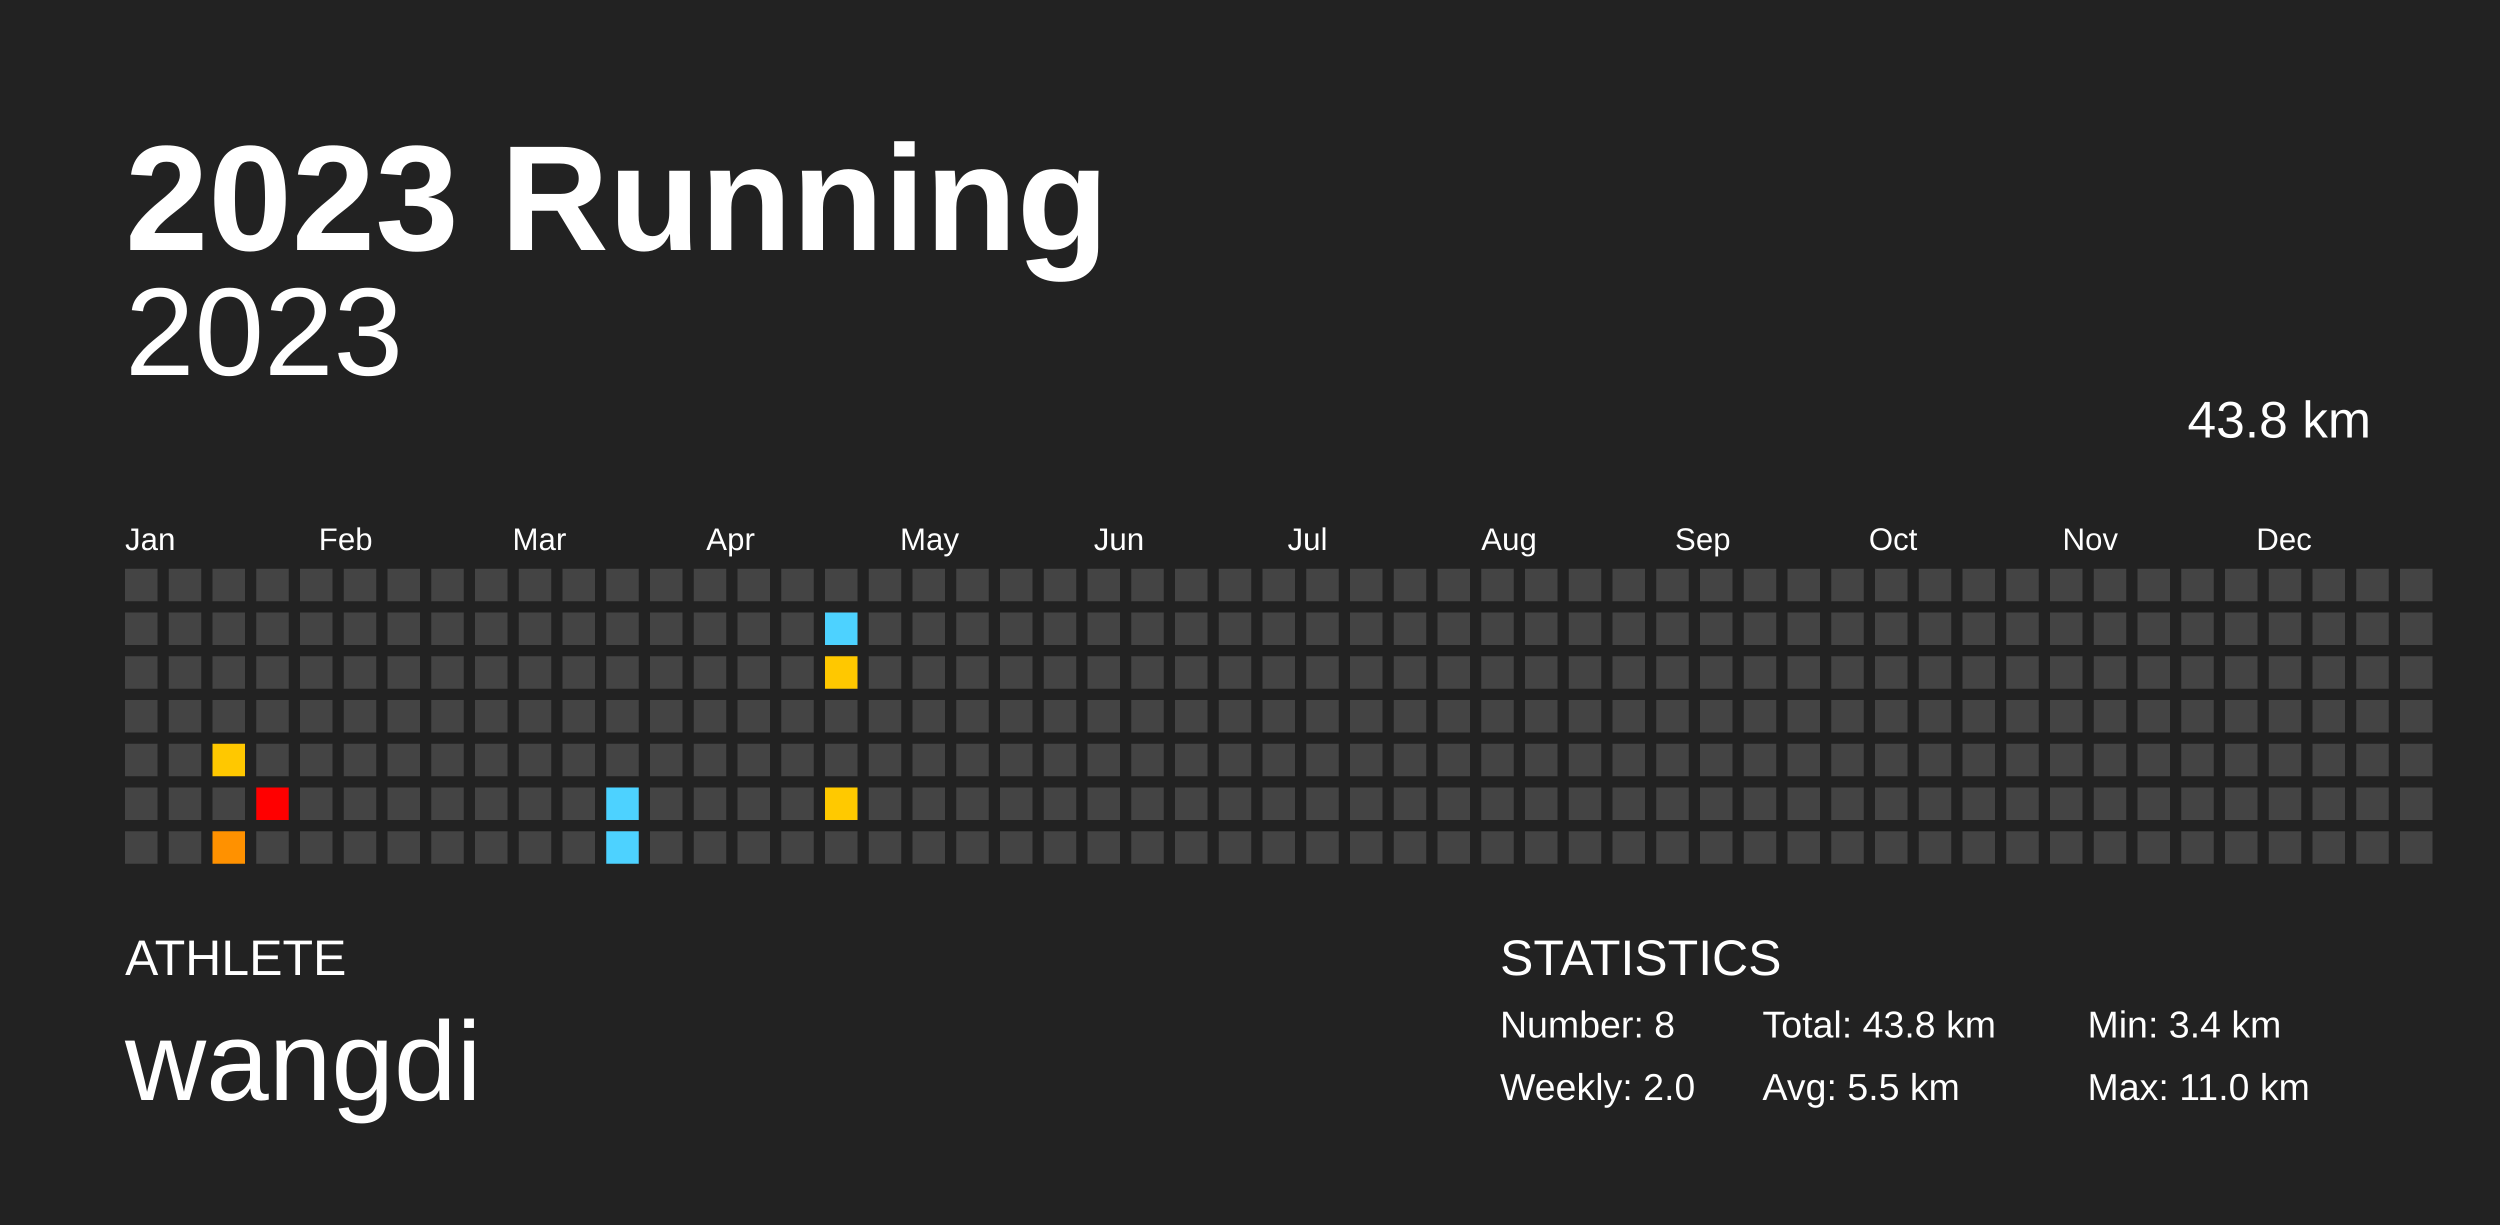
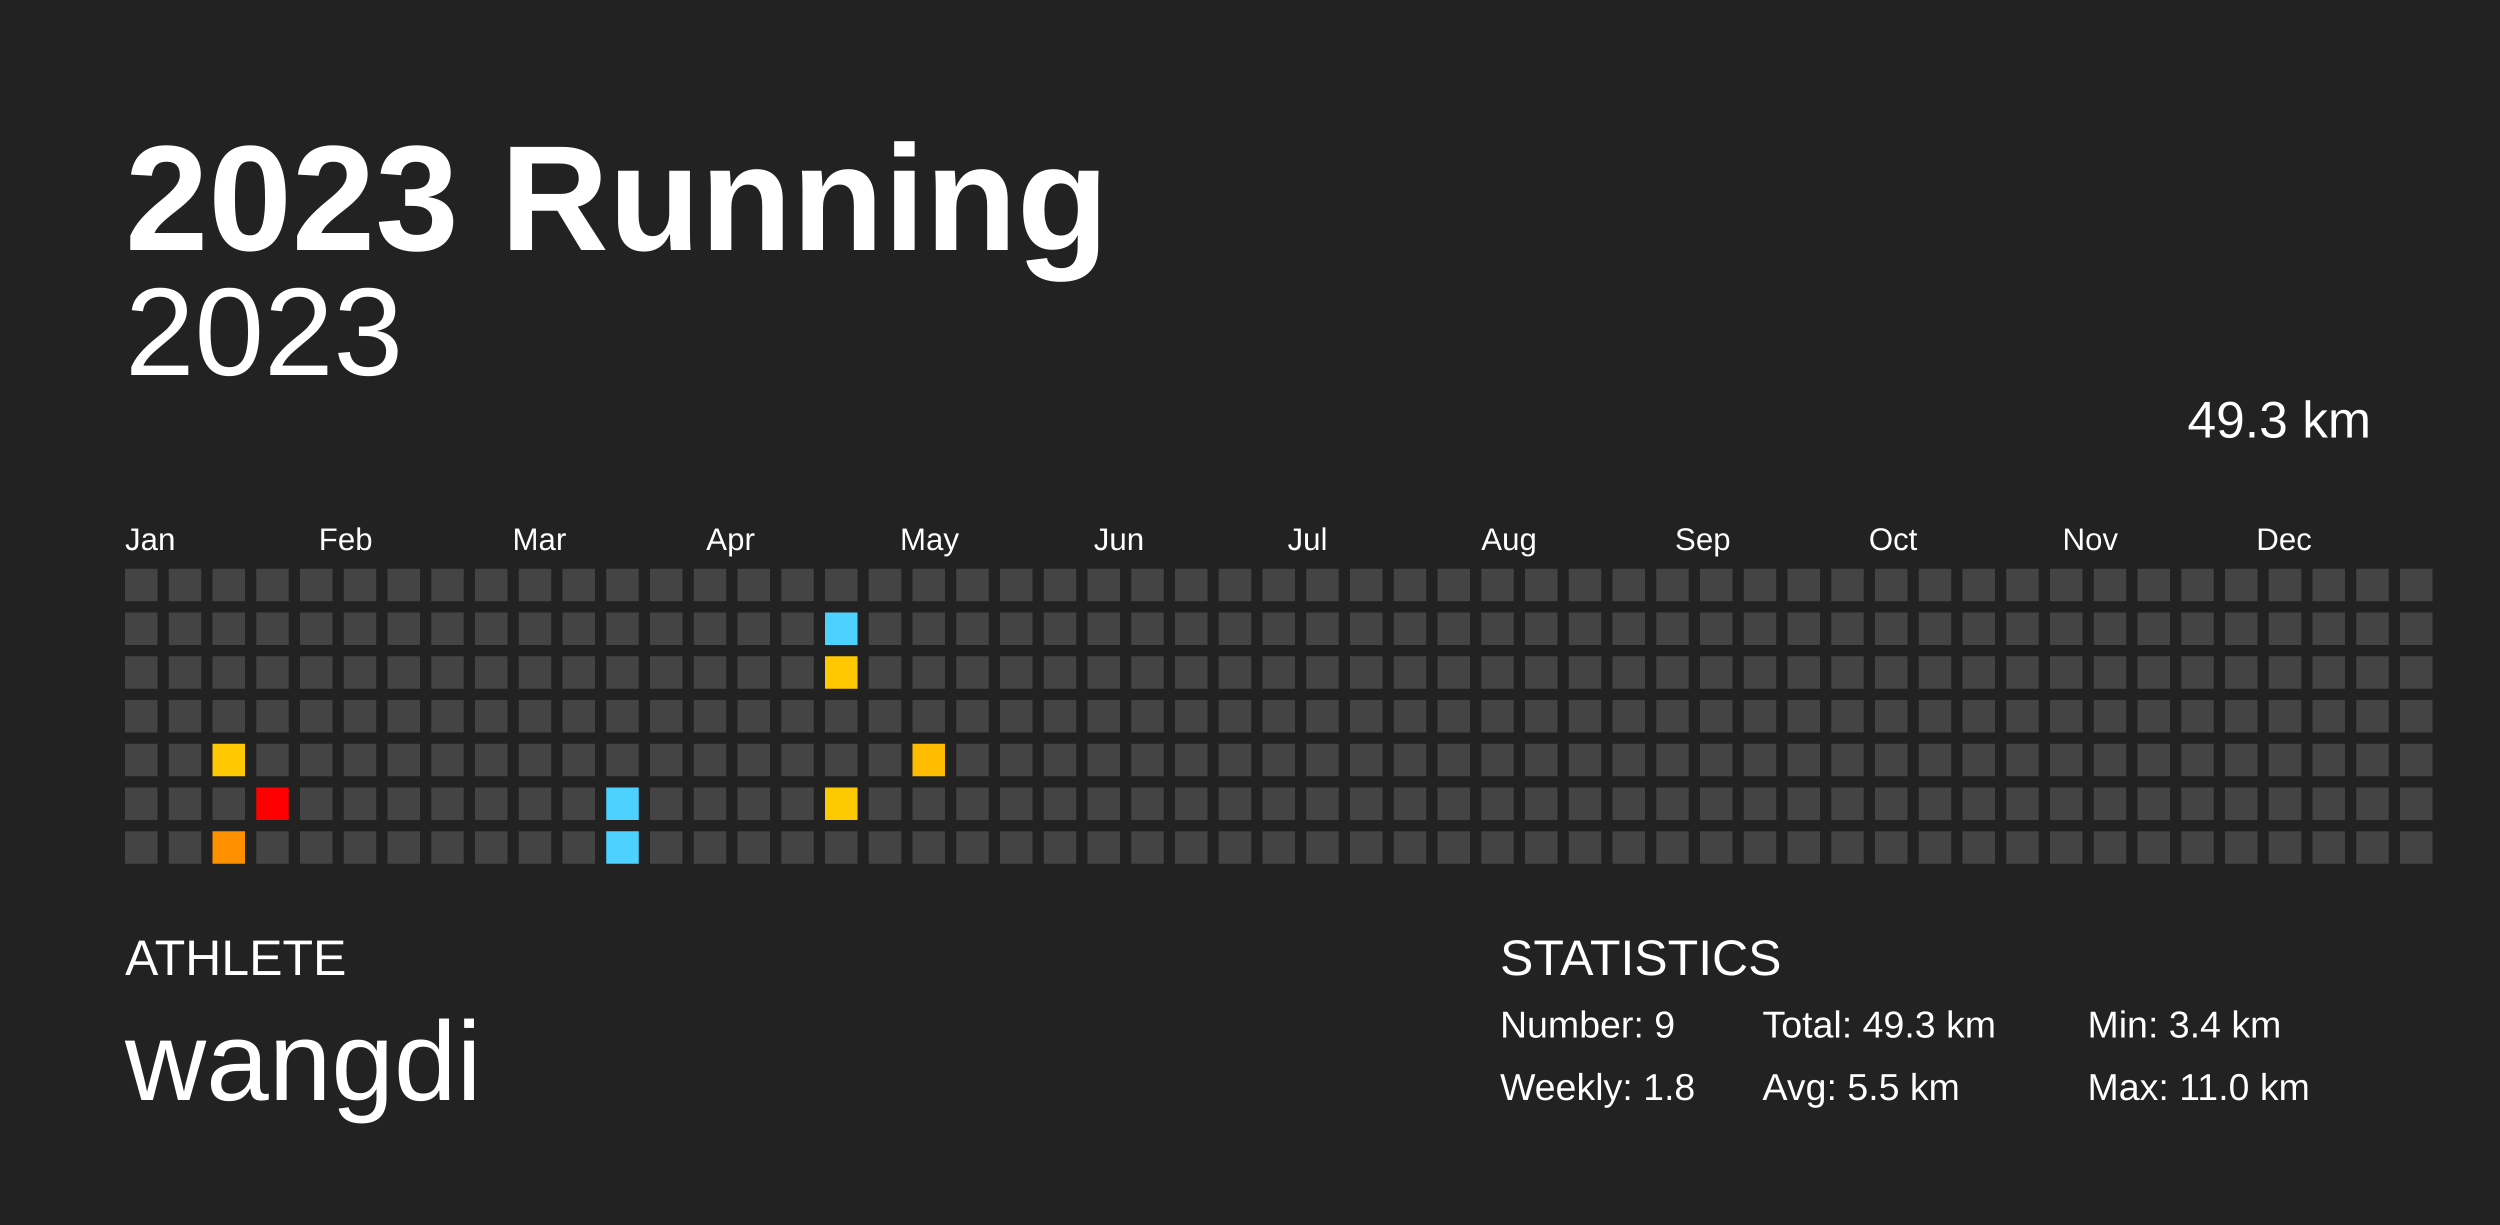
<svg xmlns="http://www.w3.org/2000/svg" baseProfile="full" height="98mm" version="1.1" viewBox="0,0,200,98" width="200mm">
  <defs />
  <rect fill="#222222" height="98" width="200" x="0" y="0" />
  <text fill="#FFFFFF" style="font-size:12px; font-family:Arial; font-weight:bold;" x="10" y="20">2023 Running</text>
  <text fill="#FFFFFF" style="font-size:4px; font-family:Arial" x="10" y="78">ATHLETE</text>
  <text fill="#FFFFFF" style="font-size:9px; font-family:Arial" x="10" y="88">wangdi</text>
  <text fill="#FFFFFF" style="font-size:4px; font-family:Arial" x="120" y="78">STATISTICS</text>
-   <text fill="#FFFFFF" style="font-size:3px; font-family:Arial" x="120" y="83">Number: 8</text>
-   <text fill="#FFFFFF" style="font-size:3px; font-family:Arial" x="120" y="88">Weekly: 2.0</text>
-   <text fill="#FFFFFF" style="font-size:3px; font-family:Arial" x="141" y="83">Total: 43.8 km</text>
+   <text fill="#FFFFFF" style="font-size:3px; font-family:Arial" x="120" y="83">Number: 9</text>
+   <text fill="#FFFFFF" style="font-size:3px; font-family:Arial" x="120" y="88">Weekly: 1.8</text>
+   <text fill="#FFFFFF" style="font-size:3px; font-family:Arial" x="141" y="83">Total: 49.3 km</text>
  <text fill="#FFFFFF" style="font-size:3px; font-family:Arial" x="141" y="88">Avg: 5.5 km</text>
  <text fill="#FFFFFF" style="font-size:3px; font-family:Arial" x="167" y="83">Min: 3.4 km</text>
  <text fill="#FFFFFF" style="font-size:3px; font-family:Arial" x="167" y="88">Max: 11.0 km</text>
  <text alignment-baseline="hanging" fill="#FFFFFF" style="font-size:10.0px; font-family:Arial;" x="10" y="30">2023</text>
-   <text alignment-baseline="hanging" fill="#FFFFFF" style="font-size:4.125px; font-family:Arial;" x="175" y="35">43.8 km</text>
+   <text alignment-baseline="hanging" fill="#FFFFFF" style="font-size:4.125px; font-family:Arial;" x="175" y="35">49.3 km</text>
  <text fill="#FFFFFF" style="font-size:2.5px; font-family:Arial" x="10.0" y="44">Jan</text>
  <text fill="#FFFFFF" style="font-size:2.5px; font-family:Arial" x="25.5" y="44">Feb</text>
  <text fill="#FFFFFF" style="font-size:2.5px; font-family:Arial" x="41.0" y="44">Mar</text>
  <text fill="#FFFFFF" style="font-size:2.5px; font-family:Arial" x="56.5" y="44">Apr</text>
  <text fill="#FFFFFF" style="font-size:2.5px; font-family:Arial" x="72.0" y="44">May</text>
  <text fill="#FFFFFF" style="font-size:2.5px; font-family:Arial" x="87.5" y="44">Jun</text>
  <text fill="#FFFFFF" style="font-size:2.5px; font-family:Arial" x="103.0" y="44">Jul</text>
  <text fill="#FFFFFF" style="font-size:2.5px; font-family:Arial" x="118.5" y="44">Aug</text>
  <text fill="#FFFFFF" style="font-size:2.5px; font-family:Arial" x="134.0" y="44">Sep</text>
  <text fill="#FFFFFF" style="font-size:2.5px; font-family:Arial" x="149.5" y="44">Oct</text>
  <text fill="#FFFFFF" style="font-size:2.5px; font-family:Arial" x="165.0" y="44">Nov</text>
  <text fill="#FFFFFF" style="font-size:2.5px; font-family:Arial" x="180.5" y="44">Dec</text>
  <rect fill="#444444" height="2.6" width="2.6" x="10.0" y="45.5" />
  <rect fill="#444444" height="2.6" width="2.6" x="10.0" y="49.0" />
  <rect fill="#444444" height="2.6" width="2.6" x="10.0" y="52.5" />
  <rect fill="#444444" height="2.6" width="2.6" x="10.0" y="56.0" />
  <rect fill="#444444" height="2.6" width="2.6" x="10.0" y="59.5" />
  <rect fill="#444444" height="2.6" width="2.6" x="10.0" y="63.0" />
  <rect fill="#444444" height="2.6" width="2.6" x="10.0" y="66.5" />
  <rect fill="#444444" height="2.6" width="2.6" x="13.5" y="45.5" />
  <rect fill="#444444" height="2.6" width="2.6" x="13.5" y="49.0" />
  <rect fill="#444444" height="2.6" width="2.6" x="13.5" y="52.5" />
  <rect fill="#444444" height="2.6" width="2.6" x="13.5" y="56.0" />
  <rect fill="#444444" height="2.6" width="2.6" x="13.5" y="59.5" />
  <rect fill="#444444" height="2.6" width="2.6" x="13.5" y="63.0" />
  <rect fill="#444444" height="2.6" width="2.6" x="13.5" y="66.5" />
  <rect fill="#444444" height="2.6" width="2.6" x="17.0" y="45.5" />
  <rect fill="#444444" height="2.6" width="2.6" x="17.0" y="49.0" />
  <rect fill="#444444" height="2.6" width="2.6" x="17.0" y="52.5" />
  <rect fill="#444444" height="2.6" width="2.6" x="17.0" y="56.0" />
  <rect fill="#ffc800" height="2.6" width="2.6" x="17.0" y="59.5" />
  <rect fill="#444444" height="2.6" width="2.6" x="17.0" y="63.0" />
  <rect fill="#ff9100" height="2.6" width="2.6" x="17.0" y="66.5" />
  <rect fill="#444444" height="2.6" width="2.6" x="20.5" y="45.5" />
  <rect fill="#444444" height="2.6" width="2.6" x="20.5" y="49.0" />
  <rect fill="#444444" height="2.6" width="2.6" x="20.5" y="52.5" />
  <rect fill="#444444" height="2.6" width="2.6" x="20.5" y="56.0" />
  <rect fill="#444444" height="2.6" width="2.6" x="20.5" y="59.5" />
  <rect fill="red" height="2.6" width="2.6" x="20.5" y="63.0" />
  <rect fill="#444444" height="2.6" width="2.6" x="20.5" y="66.5" />
  <rect fill="#444444" height="2.6" width="2.6" x="24.0" y="45.5" />
  <rect fill="#444444" height="2.6" width="2.6" x="24.0" y="49.0" />
  <rect fill="#444444" height="2.6" width="2.6" x="24.0" y="52.5" />
  <rect fill="#444444" height="2.6" width="2.6" x="24.0" y="56.0" />
  <rect fill="#444444" height="2.6" width="2.6" x="24.0" y="59.5" />
  <rect fill="#444444" height="2.6" width="2.6" x="24.0" y="63.0" />
  <rect fill="#444444" height="2.6" width="2.6" x="24.0" y="66.5" />
  <rect fill="#444444" height="2.6" width="2.6" x="27.5" y="45.5" />
  <rect fill="#444444" height="2.6" width="2.6" x="27.5" y="49.0" />
  <rect fill="#444444" height="2.6" width="2.6" x="27.5" y="52.5" />
  <rect fill="#444444" height="2.6" width="2.6" x="27.5" y="56.0" />
  <rect fill="#444444" height="2.6" width="2.6" x="27.5" y="59.5" />
  <rect fill="#444444" height="2.6" width="2.6" x="27.5" y="63.0" />
  <rect fill="#444444" height="2.6" width="2.6" x="27.5" y="66.5" />
  <rect fill="#444444" height="2.6" width="2.6" x="31.0" y="45.5" />
  <rect fill="#444444" height="2.6" width="2.6" x="31.0" y="49.0" />
  <rect fill="#444444" height="2.6" width="2.6" x="31.0" y="52.5" />
  <rect fill="#444444" height="2.6" width="2.6" x="31.0" y="56.0" />
  <rect fill="#444444" height="2.6" width="2.6" x="31.0" y="59.5" />
  <rect fill="#444444" height="2.6" width="2.6" x="31.0" y="63.0" />
  <rect fill="#444444" height="2.6" width="2.6" x="31.0" y="66.5" />
  <rect fill="#444444" height="2.6" width="2.6" x="34.5" y="45.5" />
  <rect fill="#444444" height="2.6" width="2.6" x="34.5" y="49.0" />
  <rect fill="#444444" height="2.6" width="2.6" x="34.5" y="52.5" />
  <rect fill="#444444" height="2.6" width="2.6" x="34.5" y="56.0" />
  <rect fill="#444444" height="2.6" width="2.6" x="34.5" y="59.5" />
  <rect fill="#444444" height="2.6" width="2.6" x="34.5" y="63.0" />
  <rect fill="#444444" height="2.6" width="2.6" x="34.5" y="66.5" />
  <rect fill="#444444" height="2.6" width="2.6" x="38.0" y="45.5" />
  <rect fill="#444444" height="2.6" width="2.6" x="38.0" y="49.0" />
  <rect fill="#444444" height="2.6" width="2.6" x="38.0" y="52.5" />
  <rect fill="#444444" height="2.6" width="2.6" x="38.0" y="56.0" />
  <rect fill="#444444" height="2.6" width="2.6" x="38.0" y="59.5" />
  <rect fill="#444444" height="2.6" width="2.6" x="38.0" y="63.0" />
  <rect fill="#444444" height="2.6" width="2.6" x="38.0" y="66.5" />
  <rect fill="#444444" height="2.6" width="2.6" x="41.5" y="45.5" />
  <rect fill="#444444" height="2.6" width="2.6" x="41.5" y="49.0" />
  <rect fill="#444444" height="2.6" width="2.6" x="41.5" y="52.5" />
  <rect fill="#444444" height="2.6" width="2.6" x="41.5" y="56.0" />
  <rect fill="#444444" height="2.6" width="2.6" x="41.5" y="59.5" />
  <rect fill="#444444" height="2.6" width="2.6" x="41.5" y="63.0" />
  <rect fill="#444444" height="2.6" width="2.6" x="41.5" y="66.5" />
  <rect fill="#444444" height="2.6" width="2.6" x="45.0" y="45.5" />
  <rect fill="#444444" height="2.6" width="2.6" x="45.0" y="49.0" />
  <rect fill="#444444" height="2.6" width="2.6" x="45.0" y="52.5" />
  <rect fill="#444444" height="2.6" width="2.6" x="45.0" y="56.0" />
  <rect fill="#444444" height="2.6" width="2.6" x="45.0" y="59.5" />
  <rect fill="#444444" height="2.6" width="2.6" x="45.0" y="63.0" />
  <rect fill="#444444" height="2.6" width="2.6" x="45.0" y="66.5" />
  <rect fill="#444444" height="2.6" width="2.6" x="48.5" y="45.5" />
  <rect fill="#444444" height="2.6" width="2.6" x="48.5" y="49.0" />
  <rect fill="#444444" height="2.6" width="2.6" x="48.5" y="52.5" />
  <rect fill="#444444" height="2.6" width="2.6" x="48.5" y="56.0" />
  <rect fill="#444444" height="2.6" width="2.6" x="48.5" y="59.5" />
  <rect fill="#4dd2ff" height="2.6" width="2.6" x="48.5" y="63.0" />
  <rect fill="#4dd2ff" height="2.6" width="2.6" x="48.5" y="66.5" />
  <rect fill="#444444" height="2.6" width="2.6" x="52.0" y="45.5" />
  <rect fill="#444444" height="2.6" width="2.6" x="52.0" y="49.0" />
  <rect fill="#444444" height="2.6" width="2.6" x="52.0" y="52.5" />
  <rect fill="#444444" height="2.6" width="2.6" x="52.0" y="56.0" />
  <rect fill="#444444" height="2.6" width="2.6" x="52.0" y="59.5" />
  <rect fill="#444444" height="2.6" width="2.6" x="52.0" y="63.0" />
  <rect fill="#444444" height="2.6" width="2.6" x="52.0" y="66.5" />
  <rect fill="#444444" height="2.6" width="2.6" x="55.5" y="45.5" />
  <rect fill="#444444" height="2.6" width="2.6" x="55.5" y="49.0" />
  <rect fill="#444444" height="2.6" width="2.6" x="55.5" y="52.5" />
  <rect fill="#444444" height="2.6" width="2.6" x="55.5" y="56.0" />
  <rect fill="#444444" height="2.6" width="2.6" x="55.5" y="59.5" />
  <rect fill="#444444" height="2.6" width="2.6" x="55.5" y="63.0" />
  <rect fill="#444444" height="2.6" width="2.6" x="55.5" y="66.5" />
  <rect fill="#444444" height="2.6" width="2.6" x="59.0" y="45.5" />
  <rect fill="#444444" height="2.6" width="2.6" x="59.0" y="49.0" />
  <rect fill="#444444" height="2.6" width="2.6" x="59.0" y="52.5" />
  <rect fill="#444444" height="2.6" width="2.6" x="59.0" y="56.0" />
  <rect fill="#444444" height="2.6" width="2.6" x="59.0" y="59.5" />
  <rect fill="#444444" height="2.6" width="2.6" x="59.0" y="63.0" />
  <rect fill="#444444" height="2.6" width="2.6" x="59.0" y="66.5" />
  <rect fill="#444444" height="2.6" width="2.6" x="62.5" y="45.5" />
  <rect fill="#444444" height="2.6" width="2.6" x="62.5" y="49.0" />
  <rect fill="#444444" height="2.6" width="2.6" x="62.5" y="52.5" />
  <rect fill="#444444" height="2.6" width="2.6" x="62.5" y="56.0" />
  <rect fill="#444444" height="2.6" width="2.6" x="62.5" y="59.5" />
  <rect fill="#444444" height="2.6" width="2.6" x="62.5" y="63.0" />
  <rect fill="#444444" height="2.6" width="2.6" x="62.5" y="66.5" />
  <rect fill="#444444" height="2.6" width="2.6" x="66.0" y="45.5" />
  <rect fill="#4dd2ff" height="2.6" width="2.6" x="66.0" y="49.0" />
  <rect fill="#ffc800" height="2.6" width="2.6" x="66.0" y="52.5" />
  <rect fill="#444444" height="2.6" width="2.6" x="66.0" y="56.0" />
  <rect fill="#444444" height="2.6" width="2.6" x="66.0" y="59.5" />
  <rect fill="#ffc900" height="2.6" width="2.6" x="66.0" y="63.0" />
  <rect fill="#444444" height="2.6" width="2.6" x="66.0" y="66.5" />
  <rect fill="#444444" height="2.6" width="2.6" x="69.5" y="45.5" />
  <rect fill="#444444" height="2.6" width="2.6" x="69.5" y="49.0" />
  <rect fill="#444444" height="2.6" width="2.6" x="69.5" y="52.5" />
  <rect fill="#444444" height="2.6" width="2.6" x="69.5" y="56.0" />
  <rect fill="#444444" height="2.6" width="2.6" x="69.5" y="59.5" />
  <rect fill="#444444" height="2.6" width="2.6" x="69.5" y="63.0" />
  <rect fill="#444444" height="2.6" width="2.6" x="69.5" y="66.5" />
  <rect fill="#444444" height="2.6" width="2.6" x="73.0" y="45.5" />
  <rect fill="#444444" height="2.6" width="2.6" x="73.0" y="49.0" />
  <rect fill="#444444" height="2.6" width="2.6" x="73.0" y="52.5" />
  <rect fill="#444444" height="2.6" width="2.6" x="73.0" y="56.0" />
-   <rect fill="#444444" height="2.6" width="2.6" x="73.0" y="59.5" />
+   <rect fill="#ffbb00" height="2.6" width="2.6" x="73.0" y="59.5" />
  <rect fill="#444444" height="2.6" width="2.6" x="73.0" y="63.0" />
  <rect fill="#444444" height="2.6" width="2.6" x="73.0" y="66.5" />
  <rect fill="#444444" height="2.6" width="2.6" x="76.5" y="45.5" />
  <rect fill="#444444" height="2.6" width="2.6" x="76.5" y="49.0" />
  <rect fill="#444444" height="2.6" width="2.6" x="76.5" y="52.5" />
  <rect fill="#444444" height="2.6" width="2.6" x="76.5" y="56.0" />
  <rect fill="#444444" height="2.6" width="2.6" x="76.5" y="59.5" />
  <rect fill="#444444" height="2.6" width="2.6" x="76.5" y="63.0" />
  <rect fill="#444444" height="2.6" width="2.6" x="76.5" y="66.5" />
  <rect fill="#444444" height="2.6" width="2.6" x="80.0" y="45.5" />
  <rect fill="#444444" height="2.6" width="2.6" x="80.0" y="49.0" />
  <rect fill="#444444" height="2.6" width="2.6" x="80.0" y="52.5" />
  <rect fill="#444444" height="2.6" width="2.6" x="80.0" y="56.0" />
  <rect fill="#444444" height="2.6" width="2.6" x="80.0" y="59.5" />
  <rect fill="#444444" height="2.6" width="2.6" x="80.0" y="63.0" />
  <rect fill="#444444" height="2.6" width="2.6" x="80.0" y="66.5" />
  <rect fill="#444444" height="2.6" width="2.6" x="83.5" y="45.5" />
  <rect fill="#444444" height="2.6" width="2.6" x="83.5" y="49.0" />
  <rect fill="#444444" height="2.6" width="2.6" x="83.5" y="52.5" />
  <rect fill="#444444" height="2.6" width="2.6" x="83.5" y="56.0" />
  <rect fill="#444444" height="2.6" width="2.6" x="83.5" y="59.5" />
  <rect fill="#444444" height="2.6" width="2.6" x="83.5" y="63.0" />
  <rect fill="#444444" height="2.6" width="2.6" x="83.5" y="66.5" />
  <rect fill="#444444" height="2.6" width="2.6" x="87.0" y="45.5" />
  <rect fill="#444444" height="2.6" width="2.6" x="87.0" y="49.0" />
  <rect fill="#444444" height="2.6" width="2.6" x="87.0" y="52.5" />
  <rect fill="#444444" height="2.6" width="2.6" x="87.0" y="56.0" />
  <rect fill="#444444" height="2.6" width="2.6" x="87.0" y="59.5" />
  <rect fill="#444444" height="2.6" width="2.6" x="87.0" y="63.0" />
  <rect fill="#444444" height="2.6" width="2.6" x="87.0" y="66.5" />
  <rect fill="#444444" height="2.6" width="2.6" x="90.5" y="45.5" />
  <rect fill="#444444" height="2.6" width="2.6" x="90.5" y="49.0" />
  <rect fill="#444444" height="2.6" width="2.6" x="90.5" y="52.5" />
  <rect fill="#444444" height="2.6" width="2.6" x="90.5" y="56.0" />
  <rect fill="#444444" height="2.6" width="2.6" x="90.5" y="59.5" />
  <rect fill="#444444" height="2.6" width="2.6" x="90.5" y="63.0" />
  <rect fill="#444444" height="2.6" width="2.6" x="90.5" y="66.5" />
  <rect fill="#444444" height="2.6" width="2.6" x="94.0" y="45.5" />
  <rect fill="#444444" height="2.6" width="2.6" x="94.0" y="49.0" />
  <rect fill="#444444" height="2.6" width="2.6" x="94.0" y="52.5" />
  <rect fill="#444444" height="2.6" width="2.6" x="94.0" y="56.0" />
  <rect fill="#444444" height="2.6" width="2.6" x="94.0" y="59.5" />
  <rect fill="#444444" height="2.6" width="2.6" x="94.0" y="63.0" />
  <rect fill="#444444" height="2.6" width="2.6" x="94.0" y="66.5" />
  <rect fill="#444444" height="2.6" width="2.6" x="97.5" y="45.5" />
  <rect fill="#444444" height="2.6" width="2.6" x="97.5" y="49.0" />
  <rect fill="#444444" height="2.6" width="2.6" x="97.5" y="52.5" />
  <rect fill="#444444" height="2.6" width="2.6" x="97.5" y="56.0" />
  <rect fill="#444444" height="2.6" width="2.6" x="97.5" y="59.5" />
  <rect fill="#444444" height="2.6" width="2.6" x="97.5" y="63.0" />
  <rect fill="#444444" height="2.6" width="2.6" x="97.5" y="66.5" />
  <rect fill="#444444" height="2.6" width="2.6" x="101.0" y="45.5" />
  <rect fill="#444444" height="2.6" width="2.6" x="101.0" y="49.0" />
  <rect fill="#444444" height="2.6" width="2.6" x="101.0" y="52.5" />
  <rect fill="#444444" height="2.6" width="2.6" x="101.0" y="56.0" />
  <rect fill="#444444" height="2.6" width="2.6" x="101.0" y="59.5" />
  <rect fill="#444444" height="2.6" width="2.6" x="101.0" y="63.0" />
  <rect fill="#444444" height="2.6" width="2.6" x="101.0" y="66.5" />
  <rect fill="#444444" height="2.6" width="2.6" x="104.5" y="45.5" />
  <rect fill="#444444" height="2.6" width="2.6" x="104.5" y="49.0" />
  <rect fill="#444444" height="2.6" width="2.6" x="104.5" y="52.5" />
  <rect fill="#444444" height="2.6" width="2.6" x="104.5" y="56.0" />
  <rect fill="#444444" height="2.6" width="2.6" x="104.5" y="59.5" />
  <rect fill="#444444" height="2.6" width="2.6" x="104.5" y="63.0" />
  <rect fill="#444444" height="2.6" width="2.6" x="104.5" y="66.5" />
  <rect fill="#444444" height="2.6" width="2.6" x="108.0" y="45.5" />
  <rect fill="#444444" height="2.6" width="2.6" x="108.0" y="49.0" />
  <rect fill="#444444" height="2.6" width="2.6" x="108.0" y="52.5" />
  <rect fill="#444444" height="2.6" width="2.6" x="108.0" y="56.0" />
  <rect fill="#444444" height="2.6" width="2.6" x="108.0" y="59.5" />
  <rect fill="#444444" height="2.6" width="2.6" x="108.0" y="63.0" />
  <rect fill="#444444" height="2.6" width="2.6" x="108.0" y="66.5" />
  <rect fill="#444444" height="2.6" width="2.6" x="111.5" y="45.5" />
  <rect fill="#444444" height="2.6" width="2.6" x="111.5" y="49.0" />
  <rect fill="#444444" height="2.6" width="2.6" x="111.5" y="52.5" />
  <rect fill="#444444" height="2.6" width="2.6" x="111.5" y="56.0" />
  <rect fill="#444444" height="2.6" width="2.6" x="111.5" y="59.5" />
  <rect fill="#444444" height="2.6" width="2.6" x="111.5" y="63.0" />
  <rect fill="#444444" height="2.6" width="2.6" x="111.5" y="66.5" />
  <rect fill="#444444" height="2.6" width="2.6" x="115.0" y="45.5" />
  <rect fill="#444444" height="2.6" width="2.6" x="115.0" y="49.0" />
  <rect fill="#444444" height="2.6" width="2.6" x="115.0" y="52.5" />
  <rect fill="#444444" height="2.6" width="2.6" x="115.0" y="56.0" />
  <rect fill="#444444" height="2.6" width="2.6" x="115.0" y="59.5" />
  <rect fill="#444444" height="2.6" width="2.6" x="115.0" y="63.0" />
  <rect fill="#444444" height="2.6" width="2.6" x="115.0" y="66.5" />
  <rect fill="#444444" height="2.6" width="2.6" x="118.5" y="45.5" />
  <rect fill="#444444" height="2.6" width="2.6" x="118.5" y="49.0" />
  <rect fill="#444444" height="2.6" width="2.6" x="118.5" y="52.5" />
  <rect fill="#444444" height="2.6" width="2.6" x="118.5" y="56.0" />
  <rect fill="#444444" height="2.6" width="2.6" x="118.5" y="59.5" />
  <rect fill="#444444" height="2.6" width="2.6" x="118.5" y="63.0" />
  <rect fill="#444444" height="2.6" width="2.6" x="118.5" y="66.5" />
  <rect fill="#444444" height="2.6" width="2.6" x="122.0" y="45.5" />
  <rect fill="#444444" height="2.6" width="2.6" x="122.0" y="49.0" />
  <rect fill="#444444" height="2.6" width="2.6" x="122.0" y="52.5" />
  <rect fill="#444444" height="2.6" width="2.6" x="122.0" y="56.0" />
  <rect fill="#444444" height="2.6" width="2.6" x="122.0" y="59.5" />
  <rect fill="#444444" height="2.6" width="2.6" x="122.0" y="63.0" />
  <rect fill="#444444" height="2.6" width="2.6" x="122.0" y="66.5" />
  <rect fill="#444444" height="2.6" width="2.6" x="125.5" y="45.5" />
  <rect fill="#444444" height="2.6" width="2.6" x="125.5" y="49.0" />
  <rect fill="#444444" height="2.6" width="2.6" x="125.5" y="52.5" />
  <rect fill="#444444" height="2.6" width="2.6" x="125.5" y="56.0" />
  <rect fill="#444444" height="2.6" width="2.6" x="125.5" y="59.5" />
  <rect fill="#444444" height="2.6" width="2.6" x="125.5" y="63.0" />
  <rect fill="#444444" height="2.6" width="2.6" x="125.5" y="66.5" />
  <rect fill="#444444" height="2.6" width="2.6" x="129.0" y="45.5" />
  <rect fill="#444444" height="2.6" width="2.6" x="129.0" y="49.0" />
  <rect fill="#444444" height="2.6" width="2.6" x="129.0" y="52.5" />
  <rect fill="#444444" height="2.6" width="2.6" x="129.0" y="56.0" />
  <rect fill="#444444" height="2.6" width="2.6" x="129.0" y="59.5" />
  <rect fill="#444444" height="2.6" width="2.6" x="129.0" y="63.0" />
  <rect fill="#444444" height="2.6" width="2.6" x="129.0" y="66.5" />
  <rect fill="#444444" height="2.6" width="2.6" x="132.5" y="45.5" />
  <rect fill="#444444" height="2.6" width="2.6" x="132.5" y="49.0" />
  <rect fill="#444444" height="2.6" width="2.6" x="132.5" y="52.5" />
  <rect fill="#444444" height="2.6" width="2.6" x="132.5" y="56.0" />
  <rect fill="#444444" height="2.6" width="2.6" x="132.5" y="59.5" />
  <rect fill="#444444" height="2.6" width="2.6" x="132.5" y="63.0" />
  <rect fill="#444444" height="2.6" width="2.6" x="132.5" y="66.5" />
  <rect fill="#444444" height="2.6" width="2.6" x="136.0" y="45.5" />
  <rect fill="#444444" height="2.6" width="2.6" x="136.0" y="49.0" />
  <rect fill="#444444" height="2.6" width="2.6" x="136.0" y="52.5" />
  <rect fill="#444444" height="2.6" width="2.6" x="136.0" y="56.0" />
  <rect fill="#444444" height="2.6" width="2.6" x="136.0" y="59.5" />
  <rect fill="#444444" height="2.6" width="2.6" x="136.0" y="63.0" />
  <rect fill="#444444" height="2.6" width="2.6" x="136.0" y="66.5" />
  <rect fill="#444444" height="2.6" width="2.6" x="139.5" y="45.5" />
  <rect fill="#444444" height="2.6" width="2.6" x="139.5" y="49.0" />
  <rect fill="#444444" height="2.6" width="2.6" x="139.5" y="52.5" />
  <rect fill="#444444" height="2.6" width="2.6" x="139.5" y="56.0" />
  <rect fill="#444444" height="2.6" width="2.6" x="139.5" y="59.5" />
  <rect fill="#444444" height="2.6" width="2.6" x="139.5" y="63.0" />
  <rect fill="#444444" height="2.6" width="2.6" x="139.5" y="66.5" />
  <rect fill="#444444" height="2.6" width="2.6" x="143.0" y="45.5" />
  <rect fill="#444444" height="2.6" width="2.6" x="143.0" y="49.0" />
  <rect fill="#444444" height="2.6" width="2.6" x="143.0" y="52.5" />
  <rect fill="#444444" height="2.6" width="2.6" x="143.0" y="56.0" />
  <rect fill="#444444" height="2.6" width="2.6" x="143.0" y="59.5" />
  <rect fill="#444444" height="2.6" width="2.6" x="143.0" y="63.0" />
  <rect fill="#444444" height="2.6" width="2.6" x="143.0" y="66.5" />
  <rect fill="#444444" height="2.6" width="2.6" x="146.5" y="45.5" />
  <rect fill="#444444" height="2.6" width="2.6" x="146.5" y="49.0" />
  <rect fill="#444444" height="2.6" width="2.6" x="146.5" y="52.5" />
  <rect fill="#444444" height="2.6" width="2.6" x="146.5" y="56.0" />
  <rect fill="#444444" height="2.6" width="2.6" x="146.5" y="59.5" />
  <rect fill="#444444" height="2.6" width="2.6" x="146.5" y="63.0" />
  <rect fill="#444444" height="2.6" width="2.6" x="146.5" y="66.5" />
  <rect fill="#444444" height="2.6" width="2.6" x="150.0" y="45.5" />
  <rect fill="#444444" height="2.6" width="2.6" x="150.0" y="49.0" />
  <rect fill="#444444" height="2.6" width="2.6" x="150.0" y="52.5" />
  <rect fill="#444444" height="2.6" width="2.6" x="150.0" y="56.0" />
  <rect fill="#444444" height="2.6" width="2.6" x="150.0" y="59.5" />
  <rect fill="#444444" height="2.6" width="2.6" x="150.0" y="63.0" />
  <rect fill="#444444" height="2.6" width="2.6" x="150.0" y="66.5" />
  <rect fill="#444444" height="2.6" width="2.6" x="153.5" y="45.5" />
  <rect fill="#444444" height="2.6" width="2.6" x="153.5" y="49.0" />
  <rect fill="#444444" height="2.6" width="2.6" x="153.5" y="52.5" />
  <rect fill="#444444" height="2.6" width="2.6" x="153.5" y="56.0" />
  <rect fill="#444444" height="2.6" width="2.6" x="153.5" y="59.5" />
  <rect fill="#444444" height="2.6" width="2.6" x="153.5" y="63.0" />
  <rect fill="#444444" height="2.6" width="2.6" x="153.5" y="66.5" />
  <rect fill="#444444" height="2.6" width="2.6" x="157.0" y="45.5" />
  <rect fill="#444444" height="2.6" width="2.6" x="157.0" y="49.0" />
  <rect fill="#444444" height="2.6" width="2.6" x="157.0" y="52.5" />
  <rect fill="#444444" height="2.6" width="2.6" x="157.0" y="56.0" />
  <rect fill="#444444" height="2.6" width="2.6" x="157.0" y="59.5" />
  <rect fill="#444444" height="2.6" width="2.6" x="157.0" y="63.0" />
  <rect fill="#444444" height="2.6" width="2.6" x="157.0" y="66.5" />
  <rect fill="#444444" height="2.6" width="2.6" x="160.5" y="45.5" />
  <rect fill="#444444" height="2.6" width="2.6" x="160.5" y="49.0" />
  <rect fill="#444444" height="2.6" width="2.6" x="160.5" y="52.5" />
  <rect fill="#444444" height="2.6" width="2.6" x="160.5" y="56.0" />
  <rect fill="#444444" height="2.6" width="2.6" x="160.5" y="59.5" />
  <rect fill="#444444" height="2.6" width="2.6" x="160.5" y="63.0" />
  <rect fill="#444444" height="2.6" width="2.6" x="160.5" y="66.5" />
  <rect fill="#444444" height="2.6" width="2.6" x="164.0" y="45.5" />
  <rect fill="#444444" height="2.6" width="2.6" x="164.0" y="49.0" />
  <rect fill="#444444" height="2.6" width="2.6" x="164.0" y="52.5" />
  <rect fill="#444444" height="2.6" width="2.6" x="164.0" y="56.0" />
  <rect fill="#444444" height="2.6" width="2.6" x="164.0" y="59.5" />
  <rect fill="#444444" height="2.6" width="2.6" x="164.0" y="63.0" />
  <rect fill="#444444" height="2.6" width="2.6" x="164.0" y="66.5" />
  <rect fill="#444444" height="2.6" width="2.6" x="167.5" y="45.5" />
  <rect fill="#444444" height="2.6" width="2.6" x="167.5" y="49.0" />
  <rect fill="#444444" height="2.6" width="2.6" x="167.5" y="52.5" />
  <rect fill="#444444" height="2.6" width="2.6" x="167.5" y="56.0" />
  <rect fill="#444444" height="2.6" width="2.6" x="167.5" y="59.5" />
  <rect fill="#444444" height="2.6" width="2.6" x="167.5" y="63.0" />
  <rect fill="#444444" height="2.6" width="2.6" x="167.5" y="66.5" />
  <rect fill="#444444" height="2.6" width="2.6" x="171.0" y="45.5" />
  <rect fill="#444444" height="2.6" width="2.6" x="171.0" y="49.0" />
  <rect fill="#444444" height="2.6" width="2.6" x="171.0" y="52.5" />
  <rect fill="#444444" height="2.6" width="2.6" x="171.0" y="56.0" />
  <rect fill="#444444" height="2.6" width="2.6" x="171.0" y="59.5" />
  <rect fill="#444444" height="2.6" width="2.6" x="171.0" y="63.0" />
  <rect fill="#444444" height="2.6" width="2.6" x="171.0" y="66.5" />
  <rect fill="#444444" height="2.6" width="2.6" x="174.5" y="45.5" />
  <rect fill="#444444" height="2.6" width="2.6" x="174.5" y="49.0" />
  <rect fill="#444444" height="2.6" width="2.6" x="174.5" y="52.5" />
  <rect fill="#444444" height="2.6" width="2.6" x="174.5" y="56.0" />
  <rect fill="#444444" height="2.6" width="2.6" x="174.5" y="59.5" />
  <rect fill="#444444" height="2.6" width="2.6" x="174.5" y="63.0" />
  <rect fill="#444444" height="2.6" width="2.6" x="174.5" y="66.5" />
  <rect fill="#444444" height="2.6" width="2.6" x="178.0" y="45.5" />
  <rect fill="#444444" height="2.6" width="2.6" x="178.0" y="49.0" />
  <rect fill="#444444" height="2.6" width="2.6" x="178.0" y="52.5" />
  <rect fill="#444444" height="2.6" width="2.6" x="178.0" y="56.0" />
  <rect fill="#444444" height="2.6" width="2.6" x="178.0" y="59.5" />
  <rect fill="#444444" height="2.6" width="2.6" x="178.0" y="63.0" />
  <rect fill="#444444" height="2.6" width="2.6" x="178.0" y="66.5" />
  <rect fill="#444444" height="2.6" width="2.6" x="181.5" y="45.5" />
  <rect fill="#444444" height="2.6" width="2.6" x="181.5" y="49.0" />
  <rect fill="#444444" height="2.6" width="2.6" x="181.5" y="52.5" />
  <rect fill="#444444" height="2.6" width="2.6" x="181.5" y="56.0" />
  <rect fill="#444444" height="2.6" width="2.6" x="181.5" y="59.5" />
  <rect fill="#444444" height="2.6" width="2.6" x="181.5" y="63.0" />
  <rect fill="#444444" height="2.6" width="2.6" x="181.5" y="66.5" />
  <rect fill="#444444" height="2.6" width="2.6" x="185.0" y="45.5" />
  <rect fill="#444444" height="2.6" width="2.6" x="185.0" y="49.0" />
  <rect fill="#444444" height="2.6" width="2.6" x="185.0" y="52.5" />
  <rect fill="#444444" height="2.6" width="2.6" x="185.0" y="56.0" />
  <rect fill="#444444" height="2.6" width="2.6" x="185.0" y="59.5" />
  <rect fill="#444444" height="2.6" width="2.6" x="185.0" y="63.0" />
  <rect fill="#444444" height="2.6" width="2.6" x="185.0" y="66.5" />
  <rect fill="#444444" height="2.6" width="2.6" x="188.5" y="45.5" />
  <rect fill="#444444" height="2.6" width="2.6" x="188.5" y="49.0" />
  <rect fill="#444444" height="2.6" width="2.6" x="188.5" y="52.5" />
  <rect fill="#444444" height="2.6" width="2.6" x="188.5" y="56.0" />
  <rect fill="#444444" height="2.6" width="2.6" x="188.5" y="59.5" />
  <rect fill="#444444" height="2.6" width="2.6" x="188.5" y="63.0" />
  <rect fill="#444444" height="2.6" width="2.6" x="188.5" y="66.5" />
  <rect fill="#444444" height="2.6" width="2.6" x="192.0" y="45.5" />
  <rect fill="#444444" height="2.6" width="2.6" x="192.0" y="49.0" />
  <rect fill="#444444" height="2.6" width="2.6" x="192.0" y="52.5" />
  <rect fill="#444444" height="2.6" width="2.6" x="192.0" y="56.0" />
  <rect fill="#444444" height="2.6" width="2.6" x="192.0" y="59.5" />
  <rect fill="#444444" height="2.6" width="2.6" x="192.0" y="63.0" />
  <rect fill="#444444" height="2.6" width="2.6" x="192.0" y="66.5" />
</svg>
